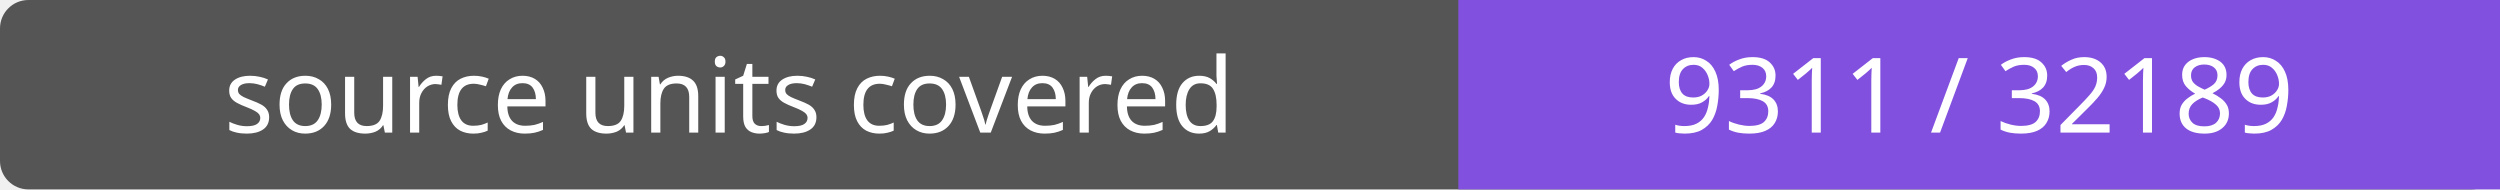
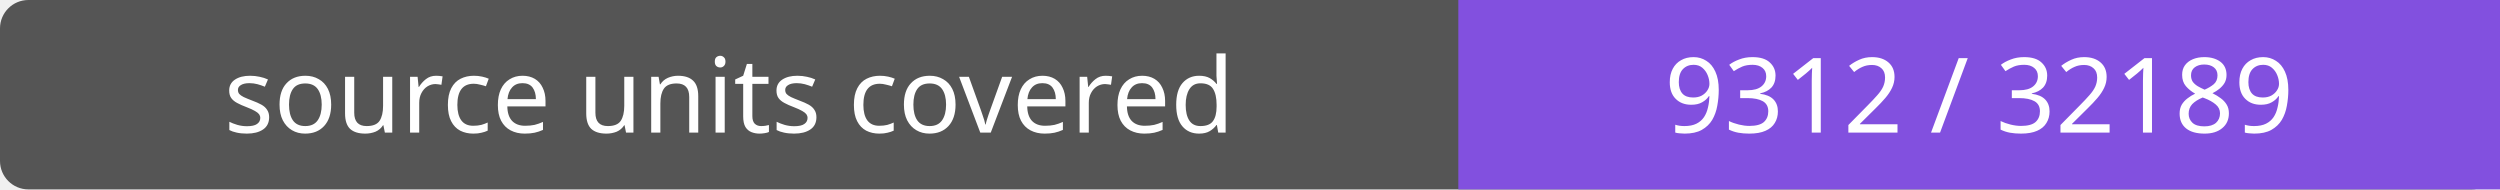
- <svg xmlns="http://www.w3.org/2000/svg" width="264" height="20" role="img" aria-label="source units covered: 9311 / 32189">
+ <svg xmlns="http://www.w3.org/2000/svg" width="264" height="20" role="img" aria-label="source units covered: 9312 / 32189">
  <rect width="264" height="20" rx="3" fill="#555" />
  <path fill="#8250df" d="M154 0h110v20H154z" />
  <g fill="#fff" text-anchor="middle" font-family="Verdana,sans-serif" font-size="11">
    <text x="77.0" y="14">source units covered</text>
-     <text x="209.0" y="14">9311 / 32189</text>
+     <text x="209.0" y="14">9312 / 32189</text>
  </g>
</svg>
